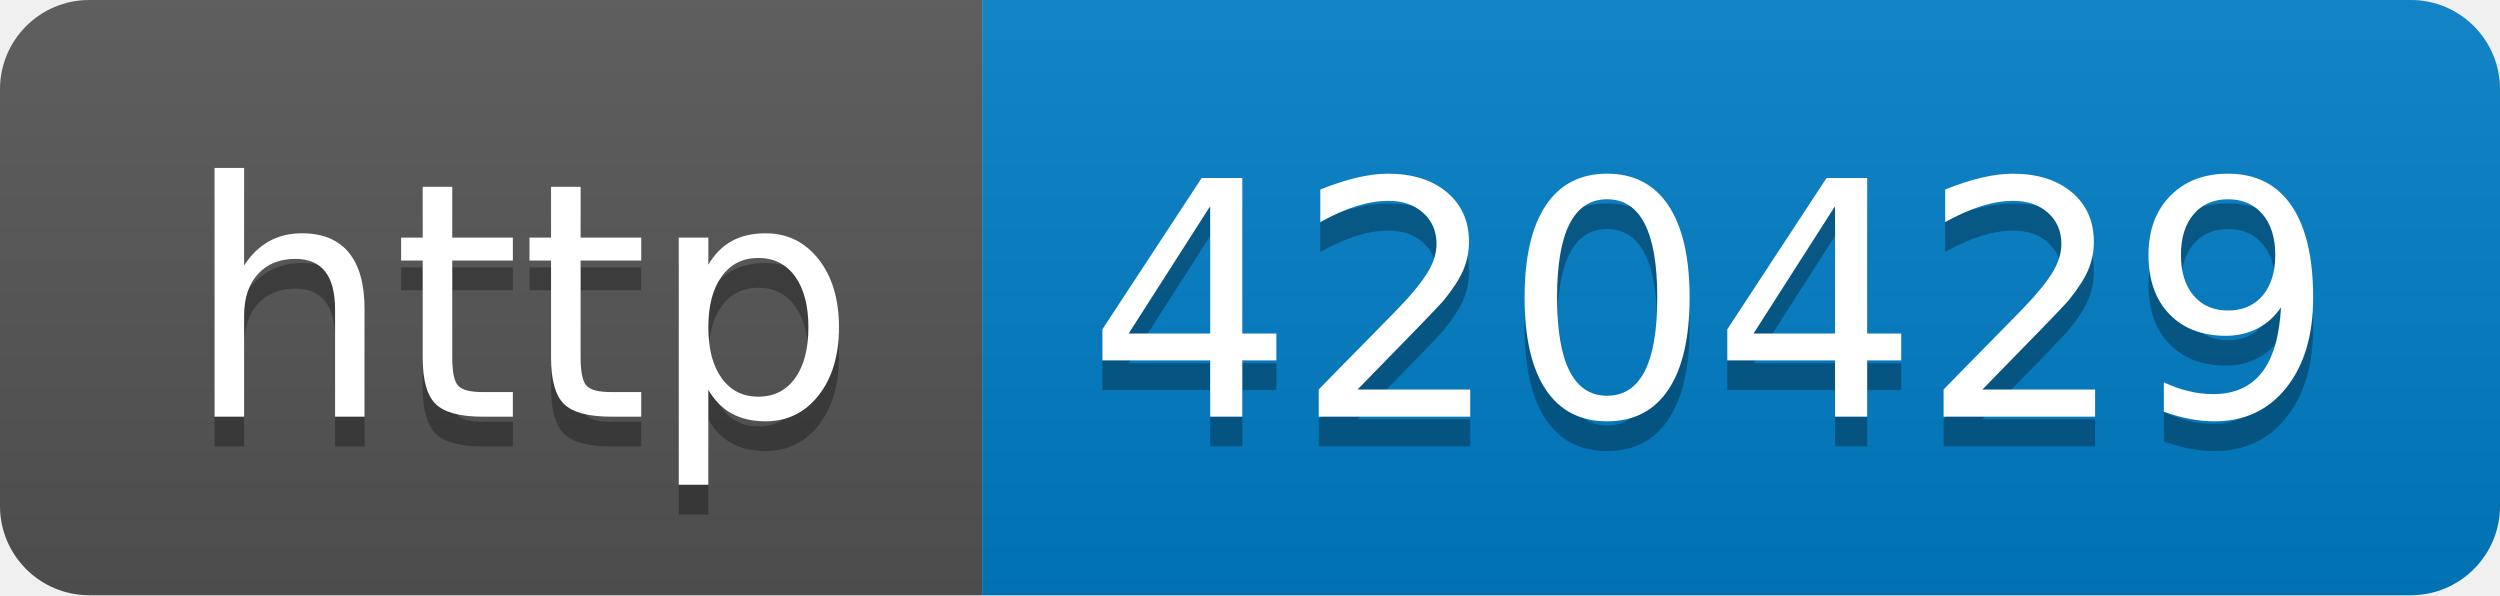
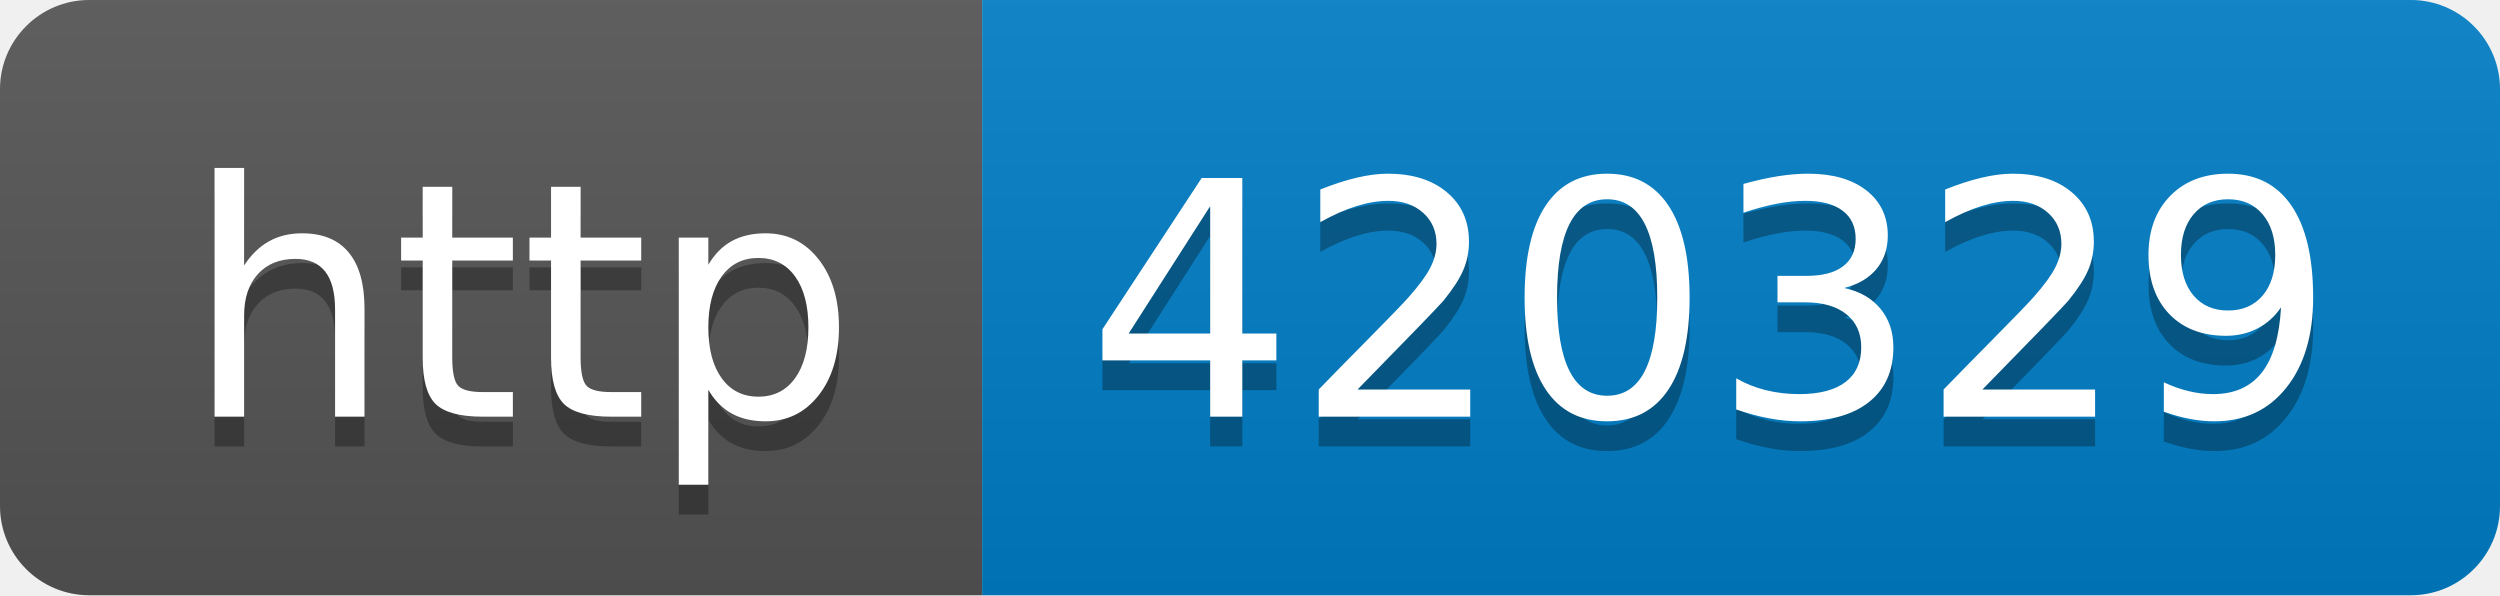
- <svg xmlns="http://www.w3.org/2000/svg" width="84" height="20" role="img" aria-label="http: 420429">
+ <svg xmlns="http://www.w3.org/2000/svg" width="84" height="20" role="img" aria-label="http: 420329">
  <linearGradient id="s" x2="0" y2="100%">
    <stop offset="0" stop-color="#bbb" stop-opacity=".1" />
    <stop offset="1" stop-opacity=".1" />
  </linearGradient>
  <clipPath id="r">
    <rect width="84" height="20" rx="3" fill="#fff" />
  </clipPath>
  <g clip-path="url(#r)">
    <rect width="33" height="20" fill="#555" />
    <rect x="33" width="51" height="20" fill="#007ec6" />
    <rect width="84" height="20" fill="url(#s)" />
  </g>
  <g fill="#fff" text-anchor="middle" font-family="Verdana,Geneva,DejaVu Sans,sans-serif" text-rendering="geometricPrecision" font-size="110">
    <text aria-hidden="true" x="175" y="150" fill="#010101" fill-opacity=".3" transform="scale(.1)" textLength="230">http</text>
    <text x="175" y="140" transform="scale(.1)" fill="#fff" textLength="230">http</text>
-     <text aria-hidden="true" x="575" y="150" fill="#010101" fill-opacity=".3" transform="scale(.1)" textLength="410">420429</text>
-     <text x="575" y="140" transform="scale(.1)" fill="#fff" textLength="410">420429</text>
+     <text aria-hidden="true" x="575" y="150" fill="#010101" fill-opacity=".3" transform="scale(.1)" textLength="410">420329</text>
+     <text x="575" y="140" transform="scale(.1)" fill="#fff" textLength="410">420329</text>
  </g>
</svg>
